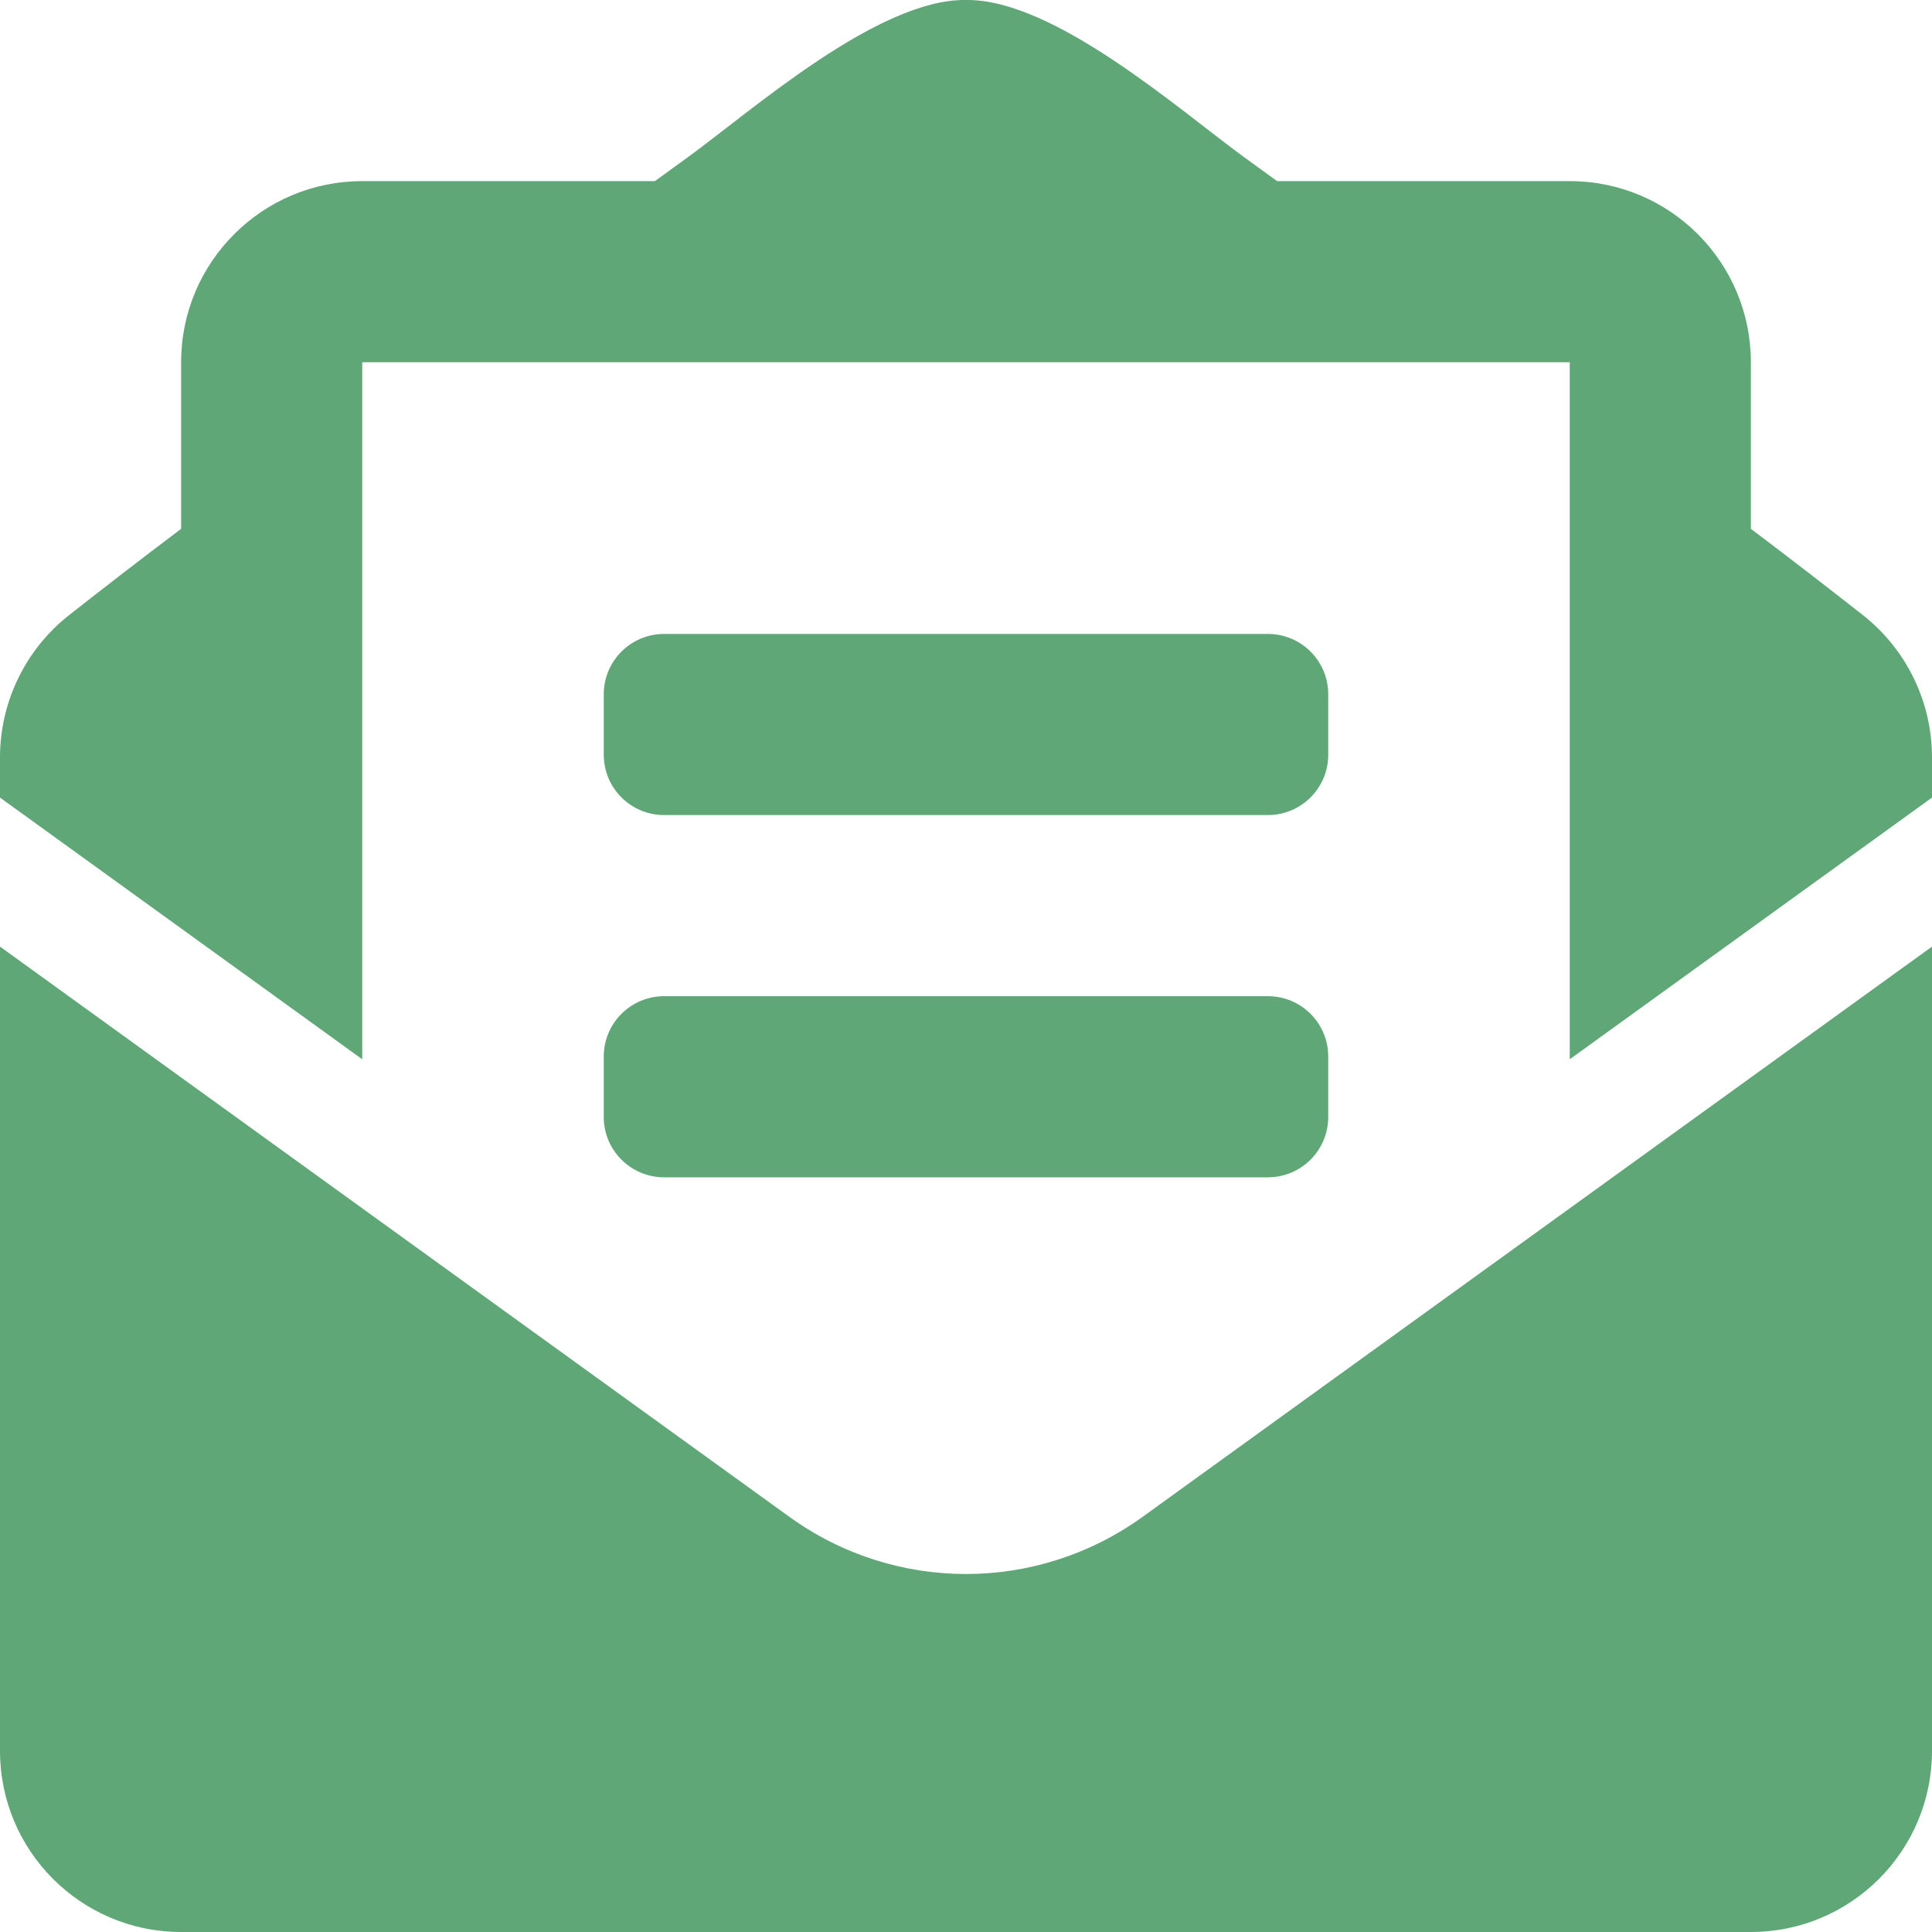
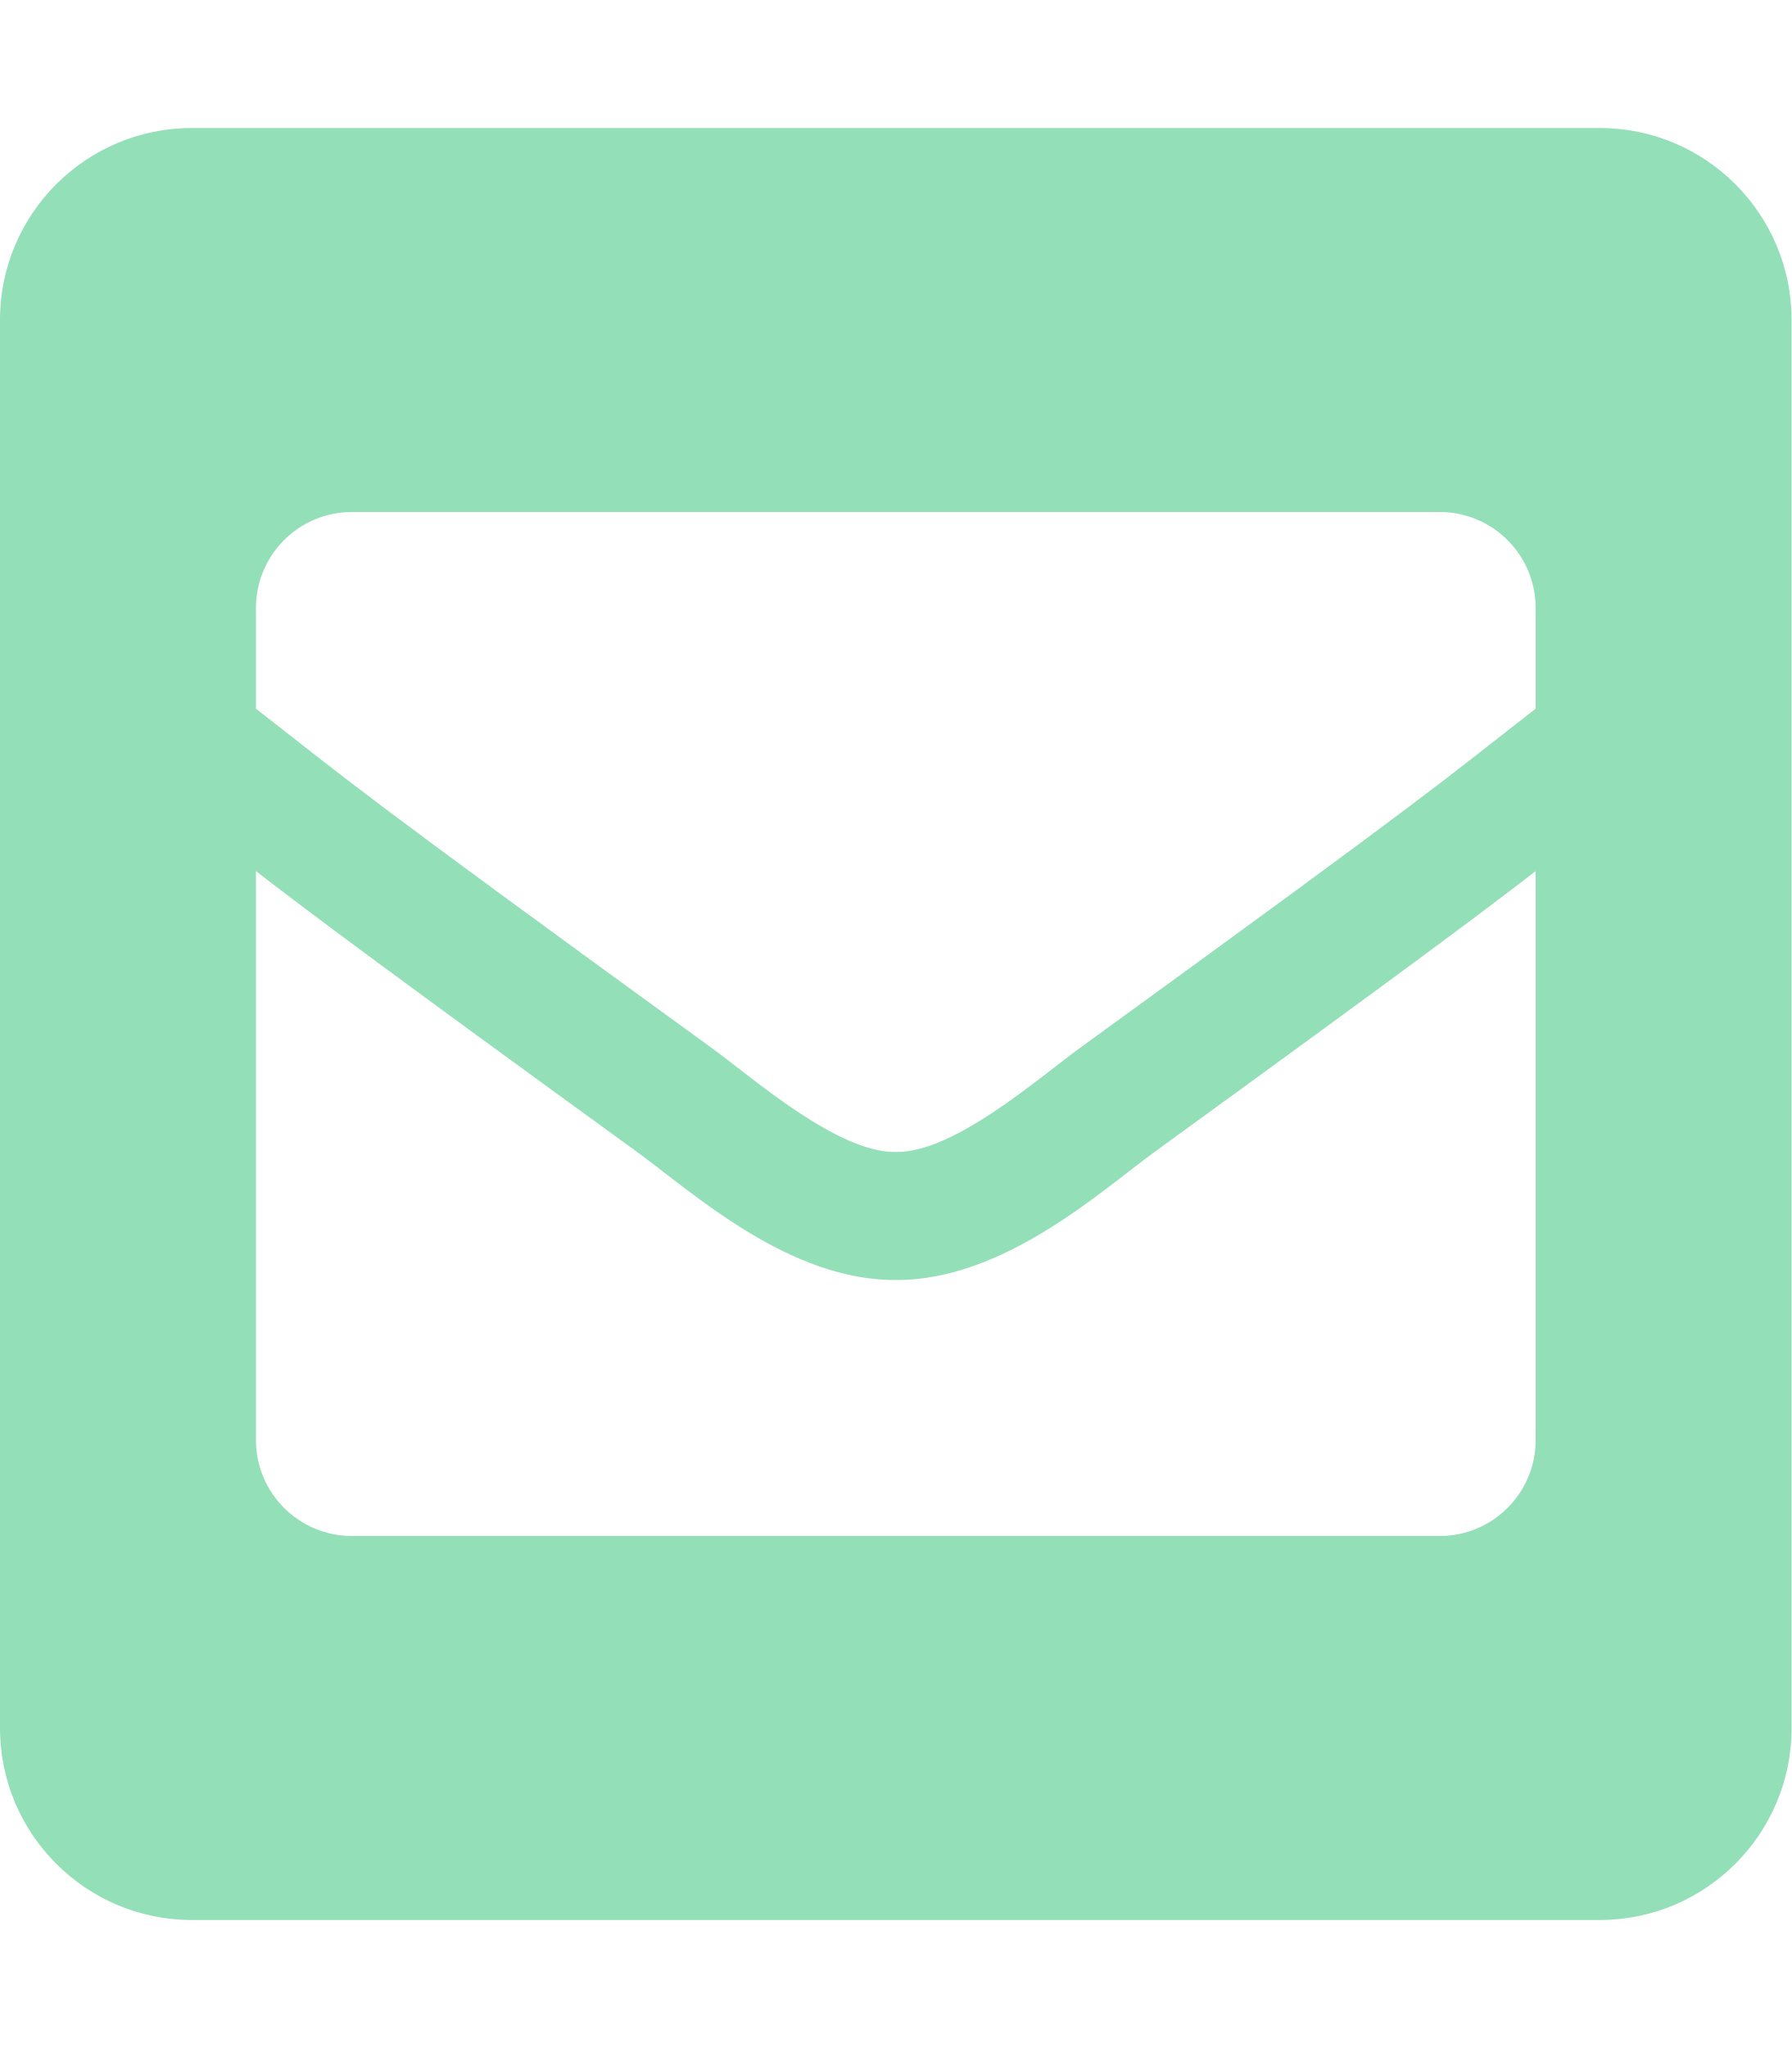
- <svg xmlns="http://www.w3.org/2000/svg" style="fill:#5FA777;" viewBox="0 0 512 512">
-   <path d="M176 216h160c8.84 0 16-7.16 16-16v-16c0-8.84-7.16-16-16-16H176c-8.84 0-16 7.16-16 16v16c0 8.84 7.16 16 16 16zm-16 80c0 8.84 7.16 16 16 16h160c8.84 0 16-7.16 16-16v-16c0-8.84-7.16-16-16-16H176c-8.84 0-16 7.16-16 16v16zm96 121.13c-16.42 0-32.84-5.06-46.86-15.19L0 250.86V464c0 26.51 21.49 48 48 48h416c26.51 0 48-21.49 48-48V250.86L302.86 401.94c-14.02 10.12-30.44 15.19-46.86 15.19zm237.61-254.18c-8.85-6.94-17.24-13.47-29.61-22.81V96c0-26.51-21.49-48-48-48h-77.55c-3.04-2.2-5.87-4.26-9.04-6.56C312.6 29.17 279.2-.35 256 0c-23.2-.35-56.59 29.17-73.41 41.44-3.17 2.3-6 4.36-9.04 6.56H96c-26.51 0-48 21.49-48 48v44.14c-12.37 9.33-20.76 15.87-29.61 22.81A47.995 47.995 0 0 0 0 200.72v10.65l96 69.35V96h320v184.72l96-69.35v-10.65c0-14.74-6.78-28.67-18.39-37.77z" />
+ <svg xmlns="http://www.w3.org/2000/svg" style="fill:#93DFB8;" viewBox="0 0 448 512">
+   <path d="M400 32H48C21.49 32 0 53.49 0 80v352c0 26.51 21.49 48 48 48h352c26.51 0 48-21.49 48-48V80c0-26.51-21.49-48-48-48zM178.117 262.104C87.429 196.287 88.353 196.121 64 177.167V152c0-13.255 10.745-24 24-24h272c13.255 0 24 10.745 24 24v25.167c-24.371 18.969-23.434 19.124-114.117 84.938-10.5 7.655-31.392 26.12-45.883 25.894-14.503.218-35.367-18.227-45.883-25.895zM384 217.775V360c0 13.255-10.745 24-24 24H88c-13.255 0-24-10.745-24-24V217.775c13.958 10.794 33.329 25.236 95.303 70.214 14.162 10.341 37.975 32.145 64.694 32.01 26.887.134 51.037-22.041 64.72-32.025 61.958-44.965 81.325-59.406 95.283-70.199z" />
</svg>
